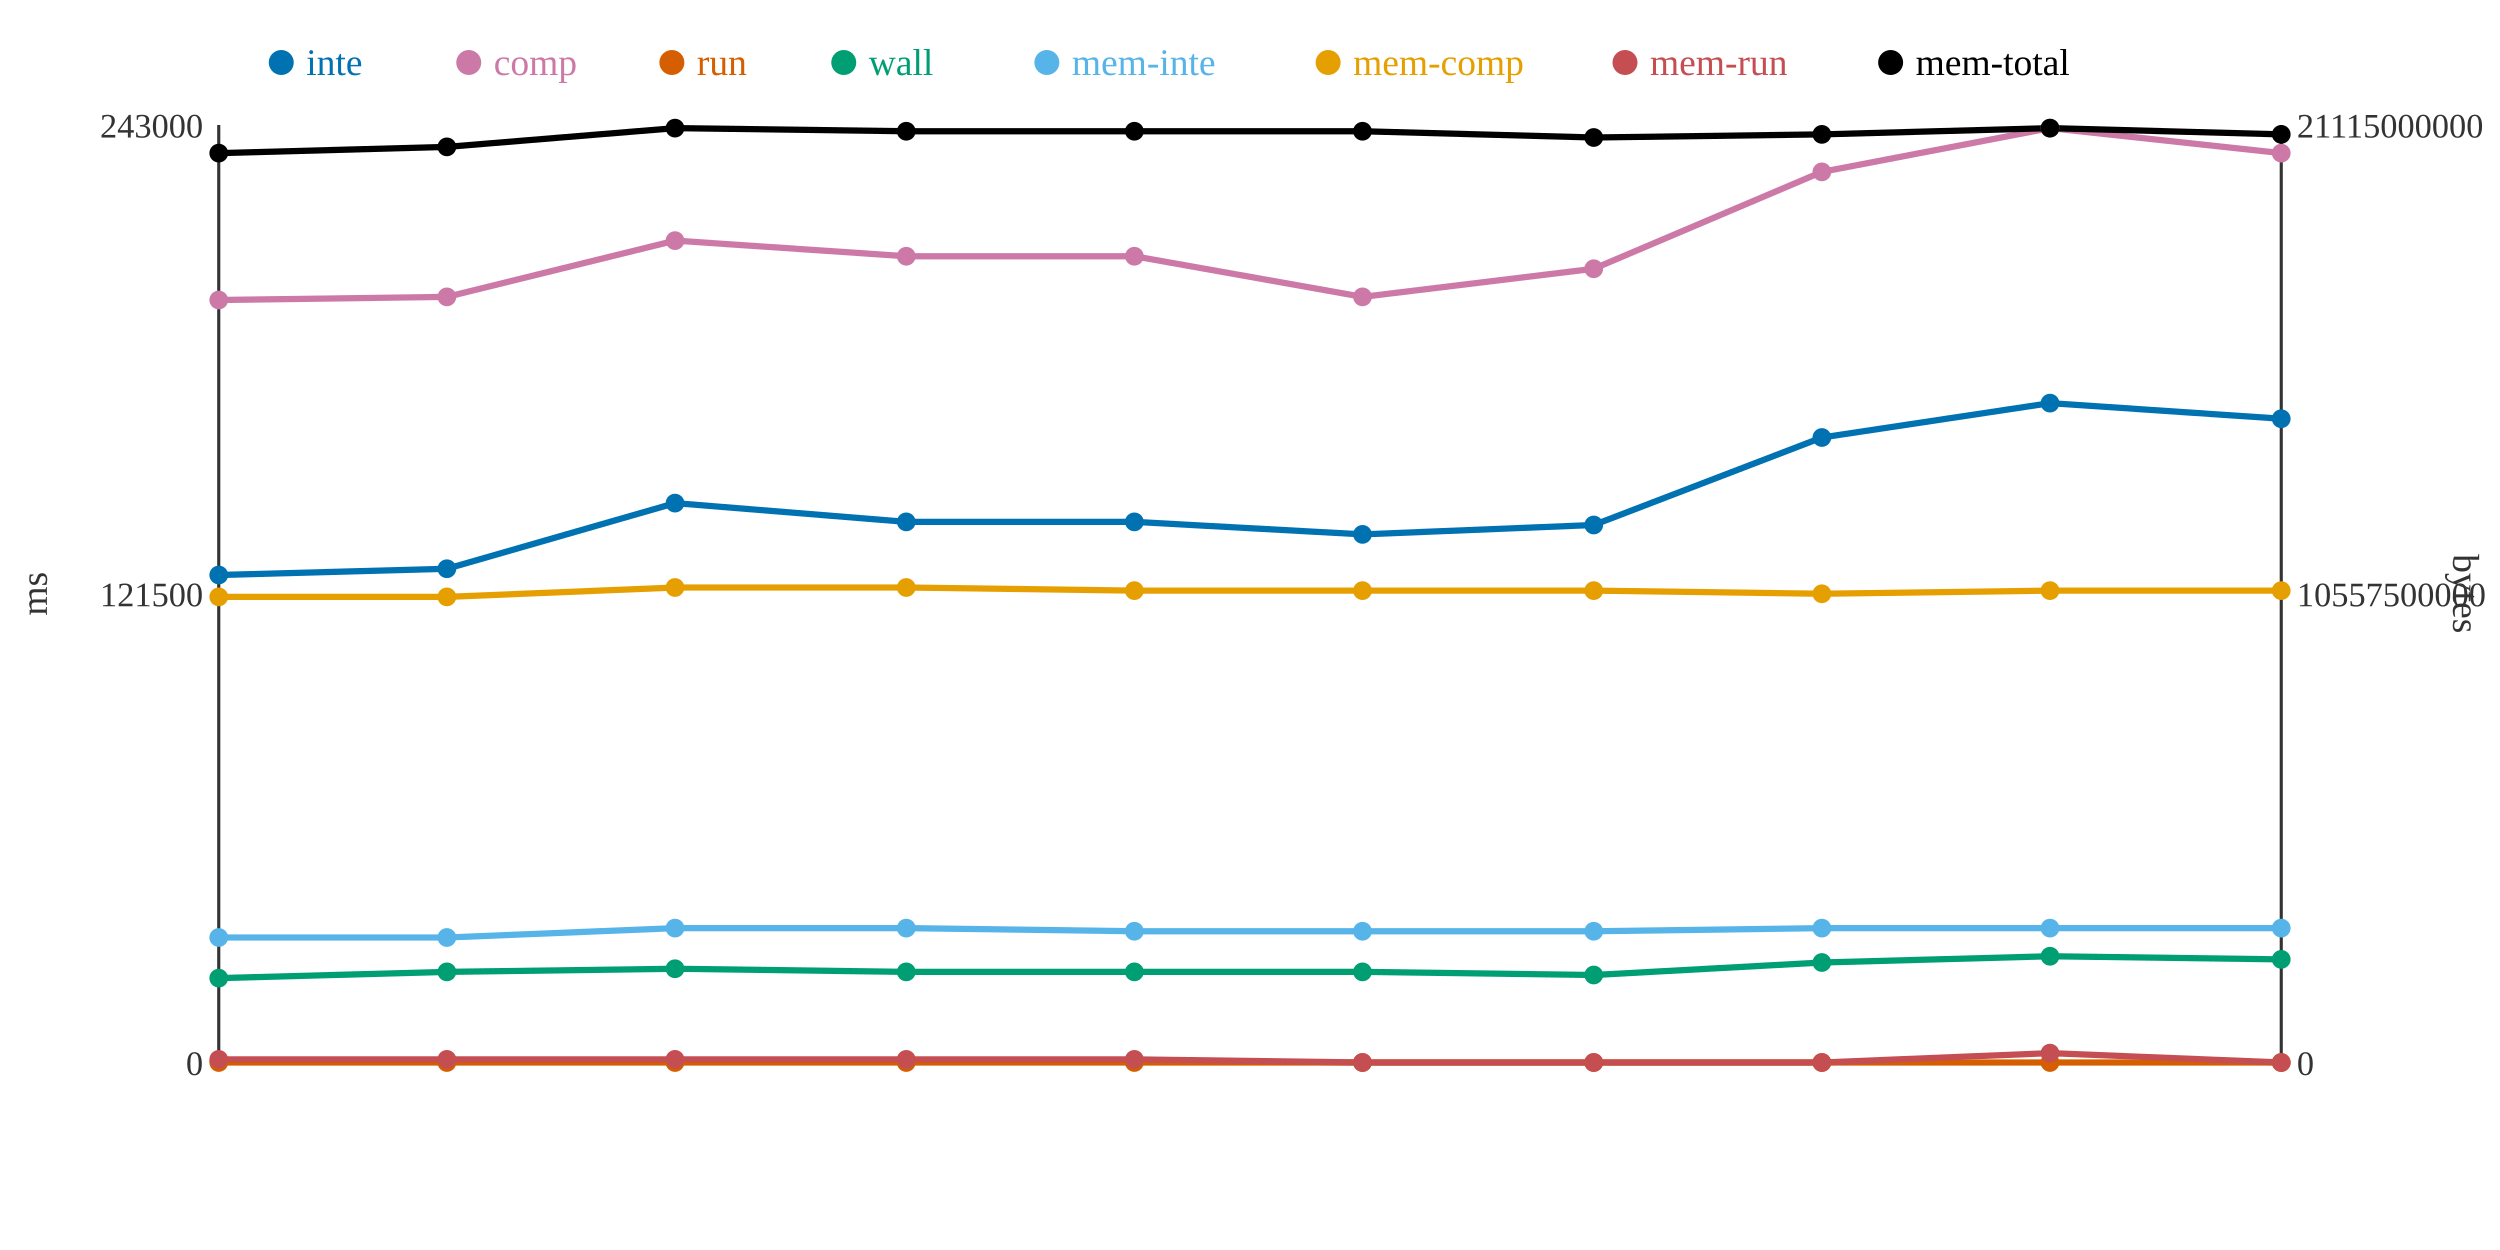
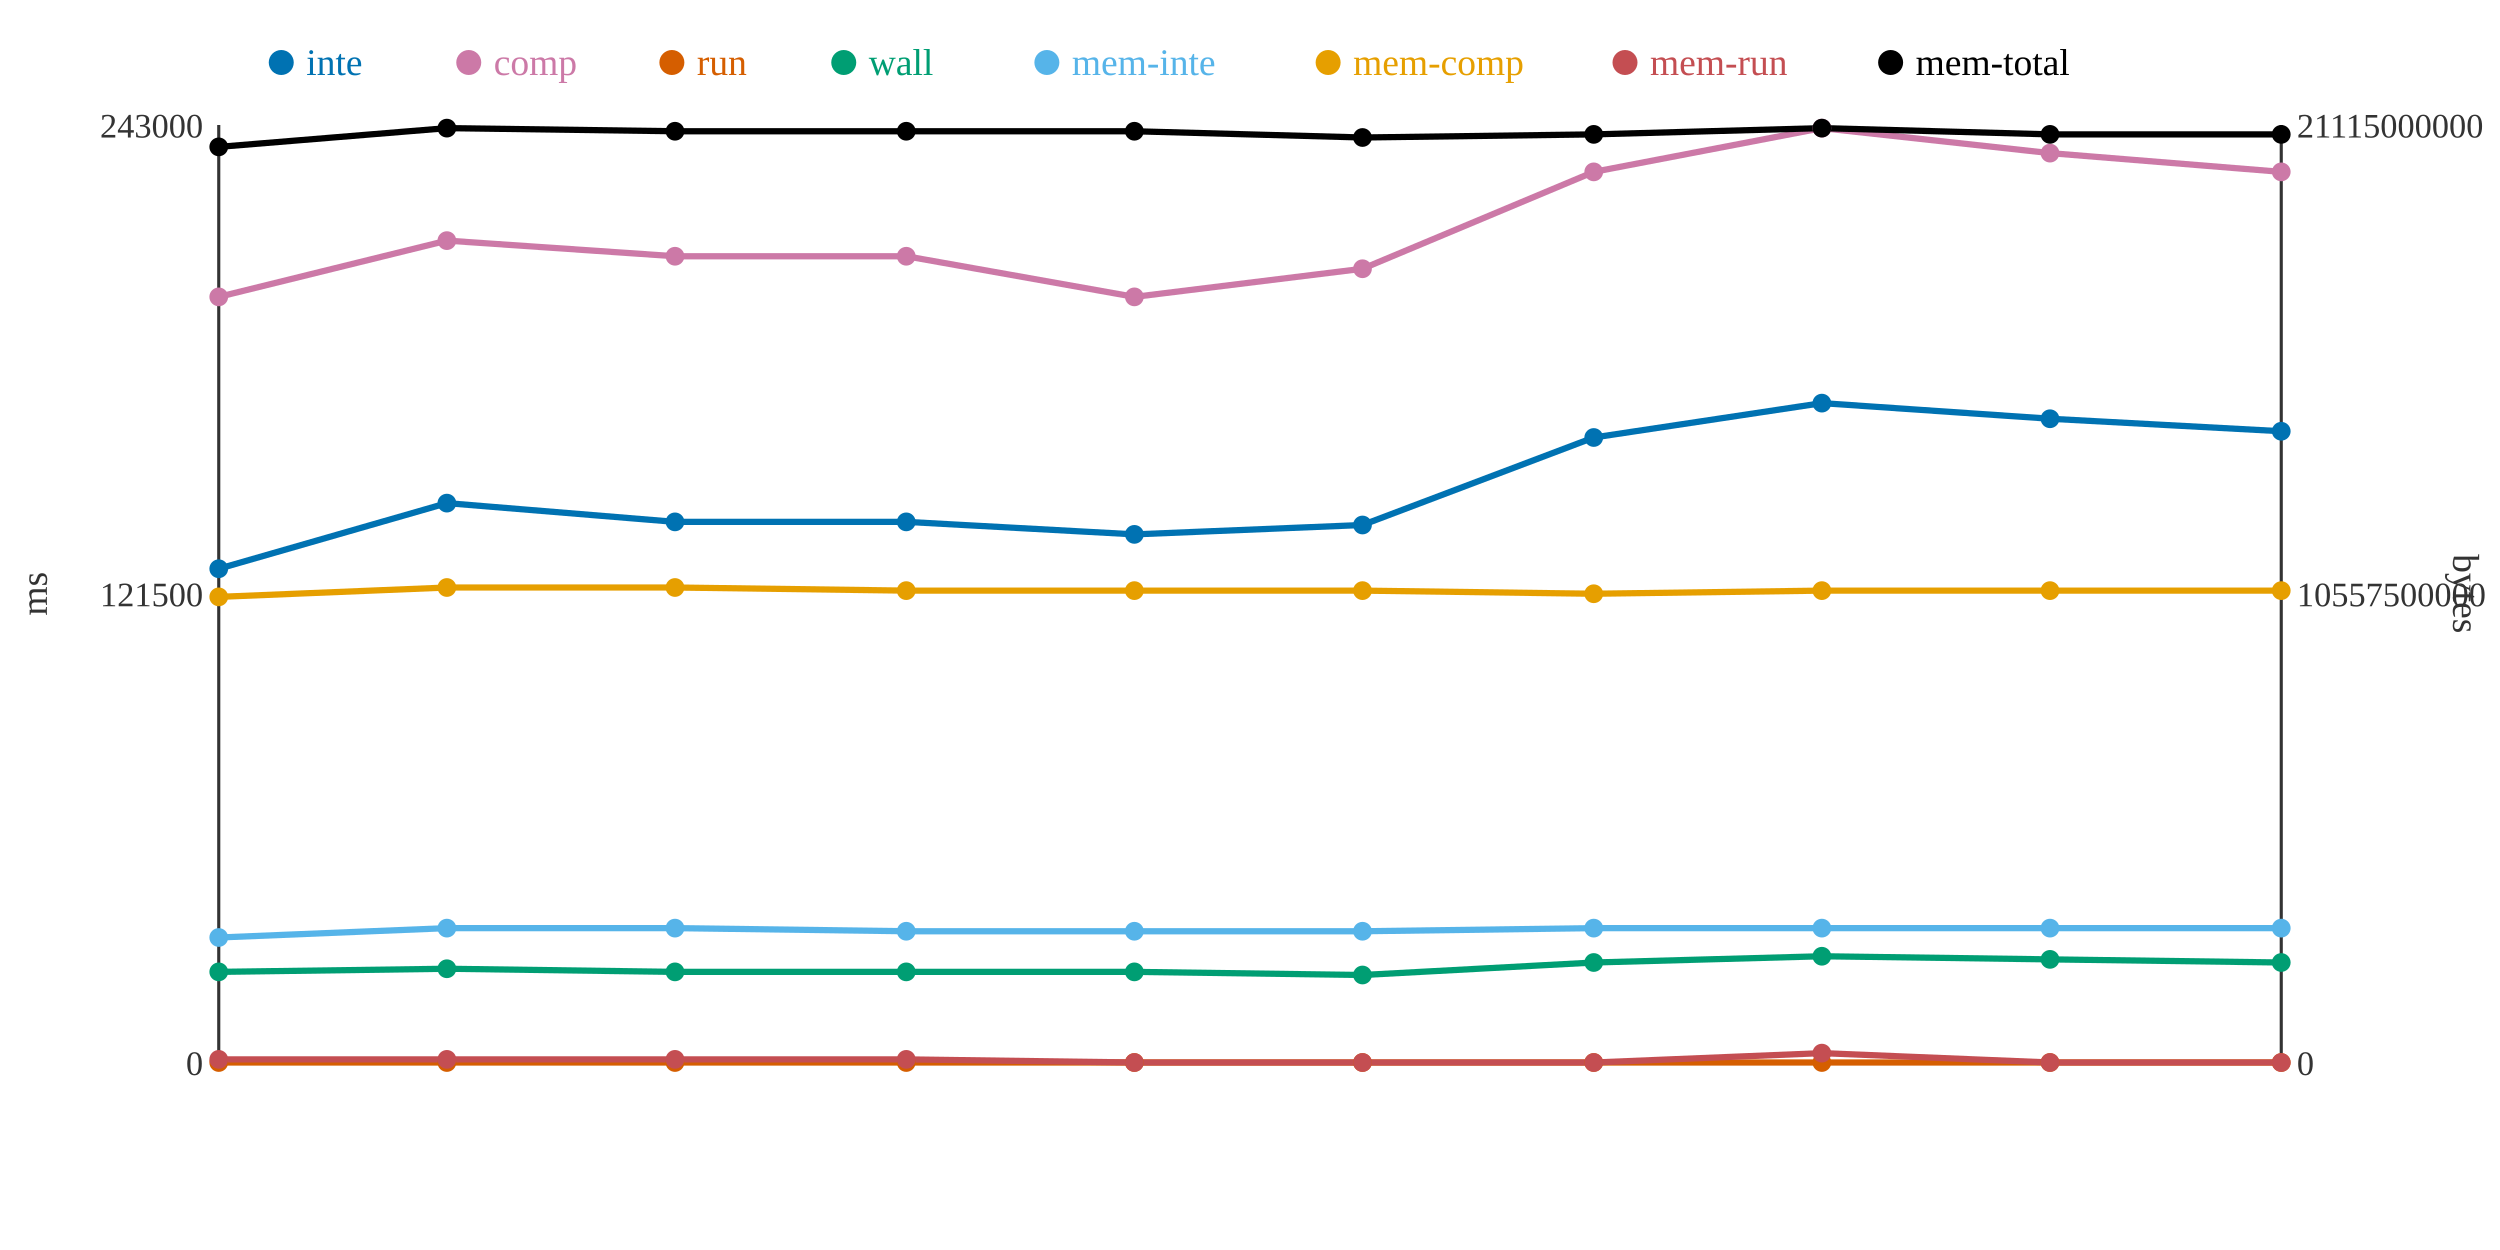
<svg xmlns="http://www.w3.org/2000/svg" width="800" height="400">
  <rect width="800" height="400" fill="white" />
  <line x1="70" y1="40" x2="70" y2="340" stroke="#333" stroke-width="1" />
  <line x1="70" y1="340" x2="730" y2="340" stroke="#333" stroke-width="1" />
  <line x1="730" y1="40" x2="730" y2="340" stroke="#333" stroke-width="1" />
  <text x="65" y="344" text-anchor="end" font-size="11" fill="#333">0</text>
  <text x="65" y="194" text-anchor="end" font-size="11" fill="#333">121500</text>
  <text x="65" y="44" text-anchor="end" font-size="11" fill="#333">243000</text>
  <text x="15" y="190" text-anchor="middle" font-size="12" fill="#333" transform="rotate(-90 15 190)">ms</text>
  <text x="735" y="344" text-anchor="start" font-size="11" fill="#333">0</text>
  <text x="735" y="194" text-anchor="start" font-size="11" fill="#333">10557500000</text>
  <text x="735" y="44" text-anchor="start" font-size="11" fill="#333">21115000000</text>
  <text x="785" y="190" text-anchor="middle" font-size="12" fill="#333" transform="rotate(90 785 190)">bytes</text>
-   <polyline points="70,184 143,182 216,161 290,167 363,167 436,171 510,168 583,140 656,129 730,134" fill="none" stroke="#0072B2" stroke-width="2" />
-   <polyline points="70,96 143,95 216,77 290,82 363,82 436,95 510,86 583,55 656,41 730,49" fill="none" stroke="#CC79A7" stroke-width="2" />
+   <polyline points="70,182 143,161 216,167 290,167 363,171 436,168 510,140 583,129 656,134 730,138" fill="none" stroke="#0072B2" stroke-width="2" />
+   <polyline points="70,95 143,77 216,82 290,82 363,95 436,86 510,55 583,41 656,49 730,55" fill="none" stroke="#CC79A7" stroke-width="2" />
  <polyline points="70,340 143,340 216,340 290,340 363,340 436,340 510,340 583,340 656,340 730,340" fill="none" stroke="#D55E00" stroke-width="2" />
-   <polyline points="70,313 143,311 216,310 290,311 363,311 436,311 510,312 583,308 656,306 730,307" fill="none" stroke="#009E73" stroke-width="2" />
-   <polyline points="70,300 143,300 216,297 290,297 363,298 436,298 510,298 583,297 656,297 730,297" fill="none" stroke="#56B4E9" stroke-width="2" />
-   <polyline points="70,191 143,191 216,188 290,188 363,189 436,189 510,189 583,190 656,189 730,189" fill="none" stroke="#E69F00" stroke-width="2" />
-   <polyline points="70,339 143,339 216,339 290,339 363,339 436,340 510,340 583,340 656,337 730,340" fill="none" stroke="#C44E52" stroke-width="2" />
-   <polyline points="70,49 143,47 216,41 290,42 363,42 436,42 510,44 583,43 656,41 730,43" fill="none" stroke="#000000" stroke-width="2" />
-   <circle cx="70" cy="184" r="3" fill="#0072B2" />
-   <circle cx="70" cy="96" r="3" fill="#CC79A7" />
+   <polyline points="70,311 143,310 216,311 290,311 363,311 436,312 510,308 583,306 656,307 730,308" fill="none" stroke="#009E73" stroke-width="2" />
+   <polyline points="70,300 143,297 216,297 290,298 363,298 436,298 510,297 583,297 656,297 730,297" fill="none" stroke="#56B4E9" stroke-width="2" />
+   <polyline points="70,191 143,188 216,188 290,189 363,189 436,189 510,190 583,189 656,189 730,189" fill="none" stroke="#E69F00" stroke-width="2" />
+   <polyline points="70,339 143,339 216,339 290,339 363,340 436,340 510,340 583,337 656,340 730,340" fill="none" stroke="#C44E52" stroke-width="2" />
+   <polyline points="70,47 143,41 216,42 290,42 363,42 436,44 510,43 583,41 656,43 730,43" fill="none" stroke="#000000" stroke-width="2" />
+   <circle cx="70" cy="182" r="3" fill="#0072B2" />
+   <circle cx="70" cy="95" r="3" fill="#CC79A7" />
  <circle cx="70" cy="340" r="3" fill="#D55E00" />
-   <circle cx="70" cy="313" r="3" fill="#009E73" />
+   <circle cx="70" cy="311" r="3" fill="#009E73" />
  <circle cx="70" cy="300" r="3" fill="#56B4E9" />
  <circle cx="70" cy="191" r="3" fill="#E69F00" />
  <circle cx="70" cy="339" r="3" fill="#C44E52" />
-   <circle cx="70" cy="49" r="3" fill="#000000" />
-   <circle cx="143" cy="182" r="3" fill="#0072B2" />
-   <circle cx="143" cy="95" r="3" fill="#CC79A7" />
+   <circle cx="70" cy="47" r="3" fill="#000000" />
+   <circle cx="143" cy="161" r="3" fill="#0072B2" />
+   <circle cx="143" cy="77" r="3" fill="#CC79A7" />
  <circle cx="143" cy="340" r="3" fill="#D55E00" />
-   <circle cx="143" cy="311" r="3" fill="#009E73" />
-   <circle cx="143" cy="300" r="3" fill="#56B4E9" />
-   <circle cx="143" cy="191" r="3" fill="#E69F00" />
+   <circle cx="143" cy="310" r="3" fill="#009E73" />
+   <circle cx="143" cy="297" r="3" fill="#56B4E9" />
+   <circle cx="143" cy="188" r="3" fill="#E69F00" />
  <circle cx="143" cy="339" r="3" fill="#C44E52" />
-   <circle cx="143" cy="47" r="3" fill="#000000" />
-   <circle cx="216" cy="161" r="3" fill="#0072B2" />
-   <circle cx="216" cy="77" r="3" fill="#CC79A7" />
+   <circle cx="143" cy="41" r="3" fill="#000000" />
+   <circle cx="216" cy="167" r="3" fill="#0072B2" />
+   <circle cx="216" cy="82" r="3" fill="#CC79A7" />
  <circle cx="216" cy="340" r="3" fill="#D55E00" />
-   <circle cx="216" cy="310" r="3" fill="#009E73" />
+   <circle cx="216" cy="311" r="3" fill="#009E73" />
  <circle cx="216" cy="297" r="3" fill="#56B4E9" />
  <circle cx="216" cy="188" r="3" fill="#E69F00" />
  <circle cx="216" cy="339" r="3" fill="#C44E52" />
-   <circle cx="216" cy="41" r="3" fill="#000000" />
+   <circle cx="216" cy="42" r="3" fill="#000000" />
  <circle cx="290" cy="167" r="3" fill="#0072B2" />
  <circle cx="290" cy="82" r="3" fill="#CC79A7" />
  <circle cx="290" cy="340" r="3" fill="#D55E00" />
  <circle cx="290" cy="311" r="3" fill="#009E73" />
-   <circle cx="290" cy="297" r="3" fill="#56B4E9" />
-   <circle cx="290" cy="188" r="3" fill="#E69F00" />
+   <circle cx="290" cy="298" r="3" fill="#56B4E9" />
+   <circle cx="290" cy="189" r="3" fill="#E69F00" />
  <circle cx="290" cy="339" r="3" fill="#C44E52" />
  <circle cx="290" cy="42" r="3" fill="#000000" />
-   <circle cx="363" cy="167" r="3" fill="#0072B2" />
-   <circle cx="363" cy="82" r="3" fill="#CC79A7" />
+   <circle cx="363" cy="171" r="3" fill="#0072B2" />
+   <circle cx="363" cy="95" r="3" fill="#CC79A7" />
  <circle cx="363" cy="340" r="3" fill="#D55E00" />
  <circle cx="363" cy="311" r="3" fill="#009E73" />
  <circle cx="363" cy="298" r="3" fill="#56B4E9" />
  <circle cx="363" cy="189" r="3" fill="#E69F00" />
-   <circle cx="363" cy="339" r="3" fill="#C44E52" />
+   <circle cx="363" cy="340" r="3" fill="#C44E52" />
  <circle cx="363" cy="42" r="3" fill="#000000" />
-   <circle cx="436" cy="171" r="3" fill="#0072B2" />
-   <circle cx="436" cy="95" r="3" fill="#CC79A7" />
+   <circle cx="436" cy="168" r="3" fill="#0072B2" />
+   <circle cx="436" cy="86" r="3" fill="#CC79A7" />
  <circle cx="436" cy="340" r="3" fill="#D55E00" />
-   <circle cx="436" cy="311" r="3" fill="#009E73" />
+   <circle cx="436" cy="312" r="3" fill="#009E73" />
  <circle cx="436" cy="298" r="3" fill="#56B4E9" />
  <circle cx="436" cy="189" r="3" fill="#E69F00" />
  <circle cx="436" cy="340" r="3" fill="#C44E52" />
-   <circle cx="436" cy="42" r="3" fill="#000000" />
-   <circle cx="510" cy="168" r="3" fill="#0072B2" />
-   <circle cx="510" cy="86" r="3" fill="#CC79A7" />
+   <circle cx="436" cy="44" r="3" fill="#000000" />
+   <circle cx="510" cy="140" r="3" fill="#0072B2" />
+   <circle cx="510" cy="55" r="3" fill="#CC79A7" />
  <circle cx="510" cy="340" r="3" fill="#D55E00" />
-   <circle cx="510" cy="312" r="3" fill="#009E73" />
-   <circle cx="510" cy="298" r="3" fill="#56B4E9" />
-   <circle cx="510" cy="189" r="3" fill="#E69F00" />
+   <circle cx="510" cy="308" r="3" fill="#009E73" />
+   <circle cx="510" cy="297" r="3" fill="#56B4E9" />
+   <circle cx="510" cy="190" r="3" fill="#E69F00" />
  <circle cx="510" cy="340" r="3" fill="#C44E52" />
-   <circle cx="510" cy="44" r="3" fill="#000000" />
-   <circle cx="583" cy="140" r="3" fill="#0072B2" />
-   <circle cx="583" cy="55" r="3" fill="#CC79A7" />
+   <circle cx="510" cy="43" r="3" fill="#000000" />
+   <circle cx="583" cy="129" r="3" fill="#0072B2" />
+   <circle cx="583" cy="41" r="3" fill="#CC79A7" />
  <circle cx="583" cy="340" r="3" fill="#D55E00" />
-   <circle cx="583" cy="308" r="3" fill="#009E73" />
+   <circle cx="583" cy="306" r="3" fill="#009E73" />
  <circle cx="583" cy="297" r="3" fill="#56B4E9" />
-   <circle cx="583" cy="190" r="3" fill="#E69F00" />
-   <circle cx="583" cy="340" r="3" fill="#C44E52" />
-   <circle cx="583" cy="43" r="3" fill="#000000" />
-   <circle cx="656" cy="129" r="3" fill="#0072B2" />
-   <circle cx="656" cy="41" r="3" fill="#CC79A7" />
+   <circle cx="583" cy="189" r="3" fill="#E69F00" />
+   <circle cx="583" cy="337" r="3" fill="#C44E52" />
+   <circle cx="583" cy="41" r="3" fill="#000000" />
+   <circle cx="656" cy="134" r="3" fill="#0072B2" />
+   <circle cx="656" cy="49" r="3" fill="#CC79A7" />
  <circle cx="656" cy="340" r="3" fill="#D55E00" />
-   <circle cx="656" cy="306" r="3" fill="#009E73" />
+   <circle cx="656" cy="307" r="3" fill="#009E73" />
  <circle cx="656" cy="297" r="3" fill="#56B4E9" />
  <circle cx="656" cy="189" r="3" fill="#E69F00" />
-   <circle cx="656" cy="337" r="3" fill="#C44E52" />
-   <circle cx="656" cy="41" r="3" fill="#000000" />
-   <circle cx="730" cy="134" r="3" fill="#0072B2" />
-   <circle cx="730" cy="49" r="3" fill="#CC79A7" />
+   <circle cx="656" cy="340" r="3" fill="#C44E52" />
+   <circle cx="656" cy="43" r="3" fill="#000000" />
+   <circle cx="730" cy="138" r="3" fill="#0072B2" />
+   <circle cx="730" cy="55" r="3" fill="#CC79A7" />
  <circle cx="730" cy="340" r="3" fill="#D55E00" />
-   <circle cx="730" cy="307" r="3" fill="#009E73" />
+   <circle cx="730" cy="308" r="3" fill="#009E73" />
  <circle cx="730" cy="297" r="3" fill="#56B4E9" />
  <circle cx="730" cy="189" r="3" fill="#E69F00" />
  <circle cx="730" cy="340" r="3" fill="#C44E52" />
  <circle cx="730" cy="43" r="3" fill="#000000" />
  <circle cx="90" cy="20" r="4" fill="#0072B2" />
  <text x="98" y="24" text-anchor="start" font-size="12" fill="#0072B2">inte</text>
  <circle cx="150" cy="20" r="4" fill="#CC79A7" />
  <text x="158" y="24" text-anchor="start" font-size="12" fill="#CC79A7">comp</text>
  <circle cx="215" cy="20" r="4" fill="#D55E00" />
  <text x="223" y="24" text-anchor="start" font-size="12" fill="#D55E00">run</text>
  <circle cx="270" cy="20" r="4" fill="#009E73" />
  <text x="278" y="24" text-anchor="start" font-size="12" fill="#009E73">wall</text>
  <circle cx="335" cy="20" r="4" fill="#56B4E9" />
  <text x="343" y="24" text-anchor="start" font-size="12" fill="#56B4E9">mem-inte</text>
  <circle cx="425" cy="20" r="4" fill="#E69F00" />
  <text x="433" y="24" text-anchor="start" font-size="12" fill="#E69F00">mem-comp</text>
  <circle cx="520" cy="20" r="4" fill="#C44E52" />
  <text x="528" y="24" text-anchor="start" font-size="12" fill="#C44E52">mem-run</text>
  <circle cx="605" cy="20" r="4" fill="#000000" />
  <text x="613" y="24" text-anchor="start" font-size="12" fill="#000000">mem-total</text>
</svg>
